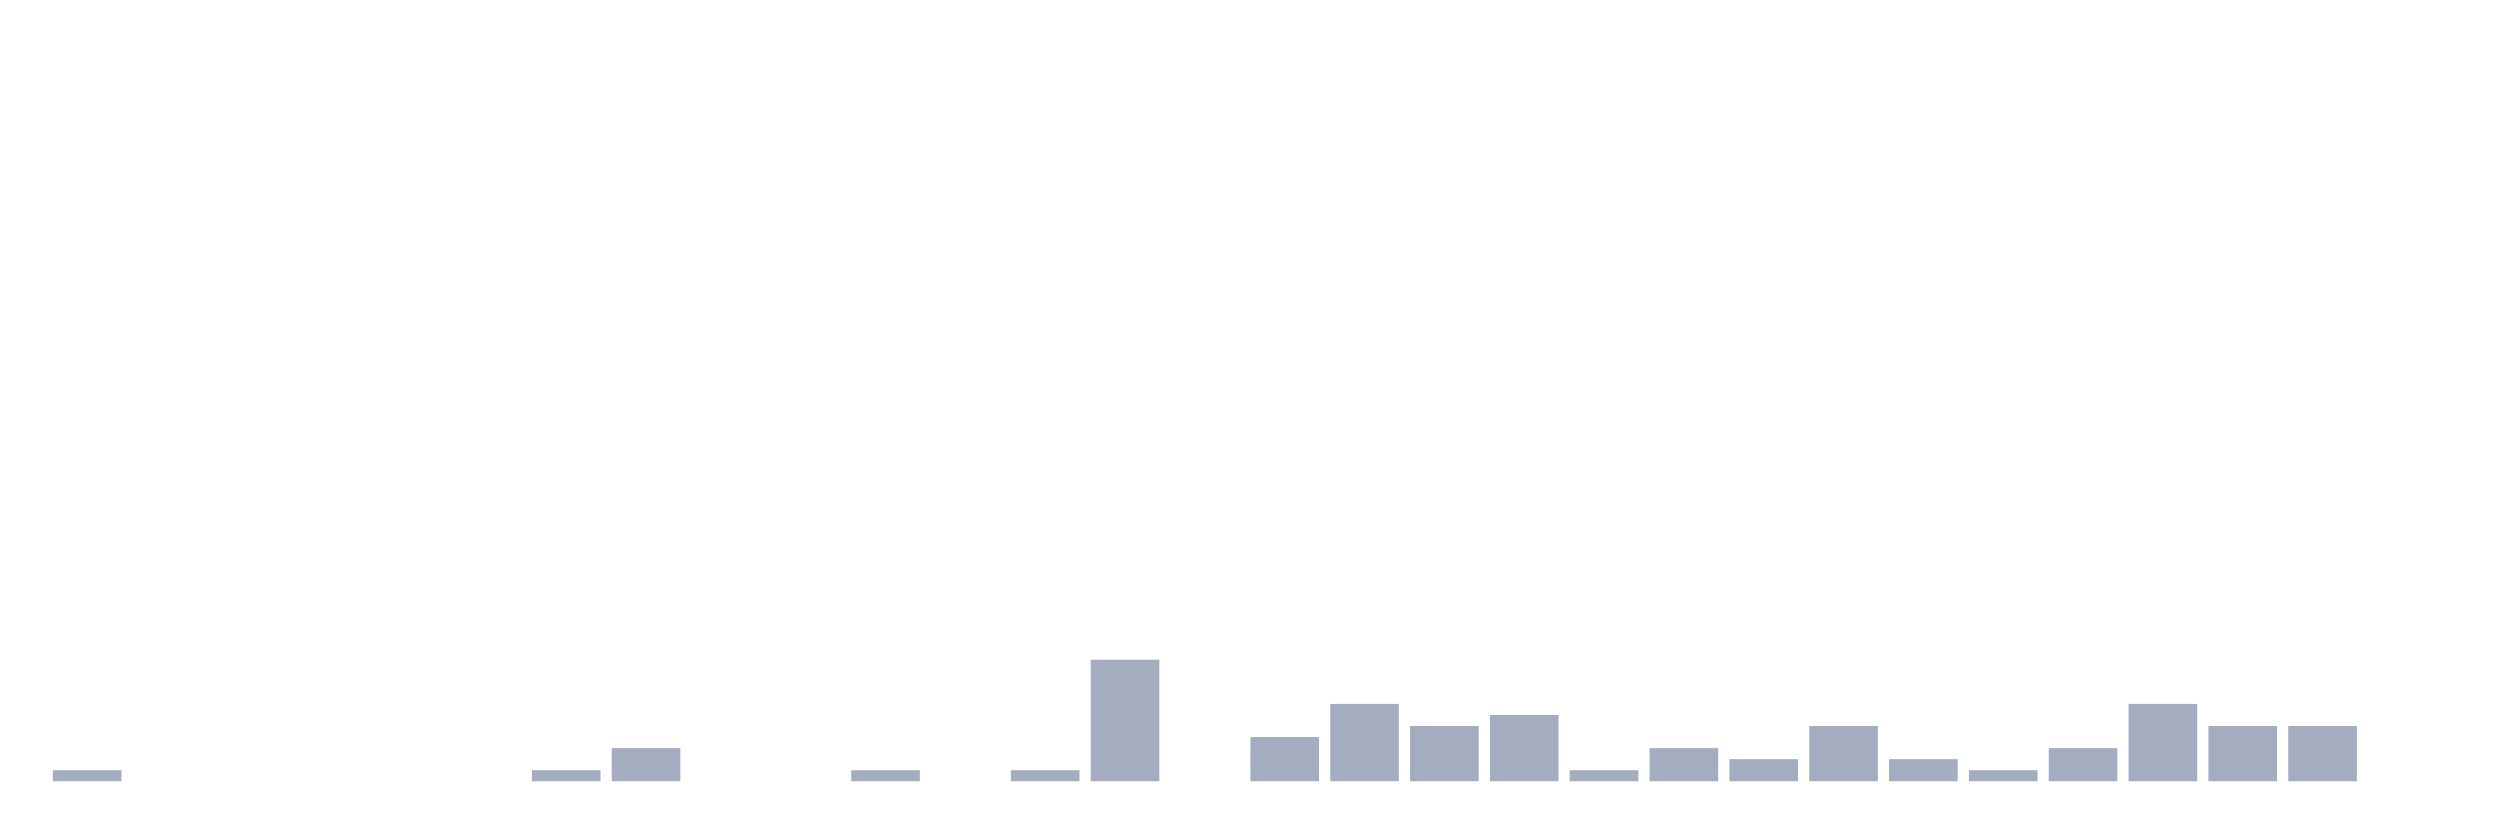
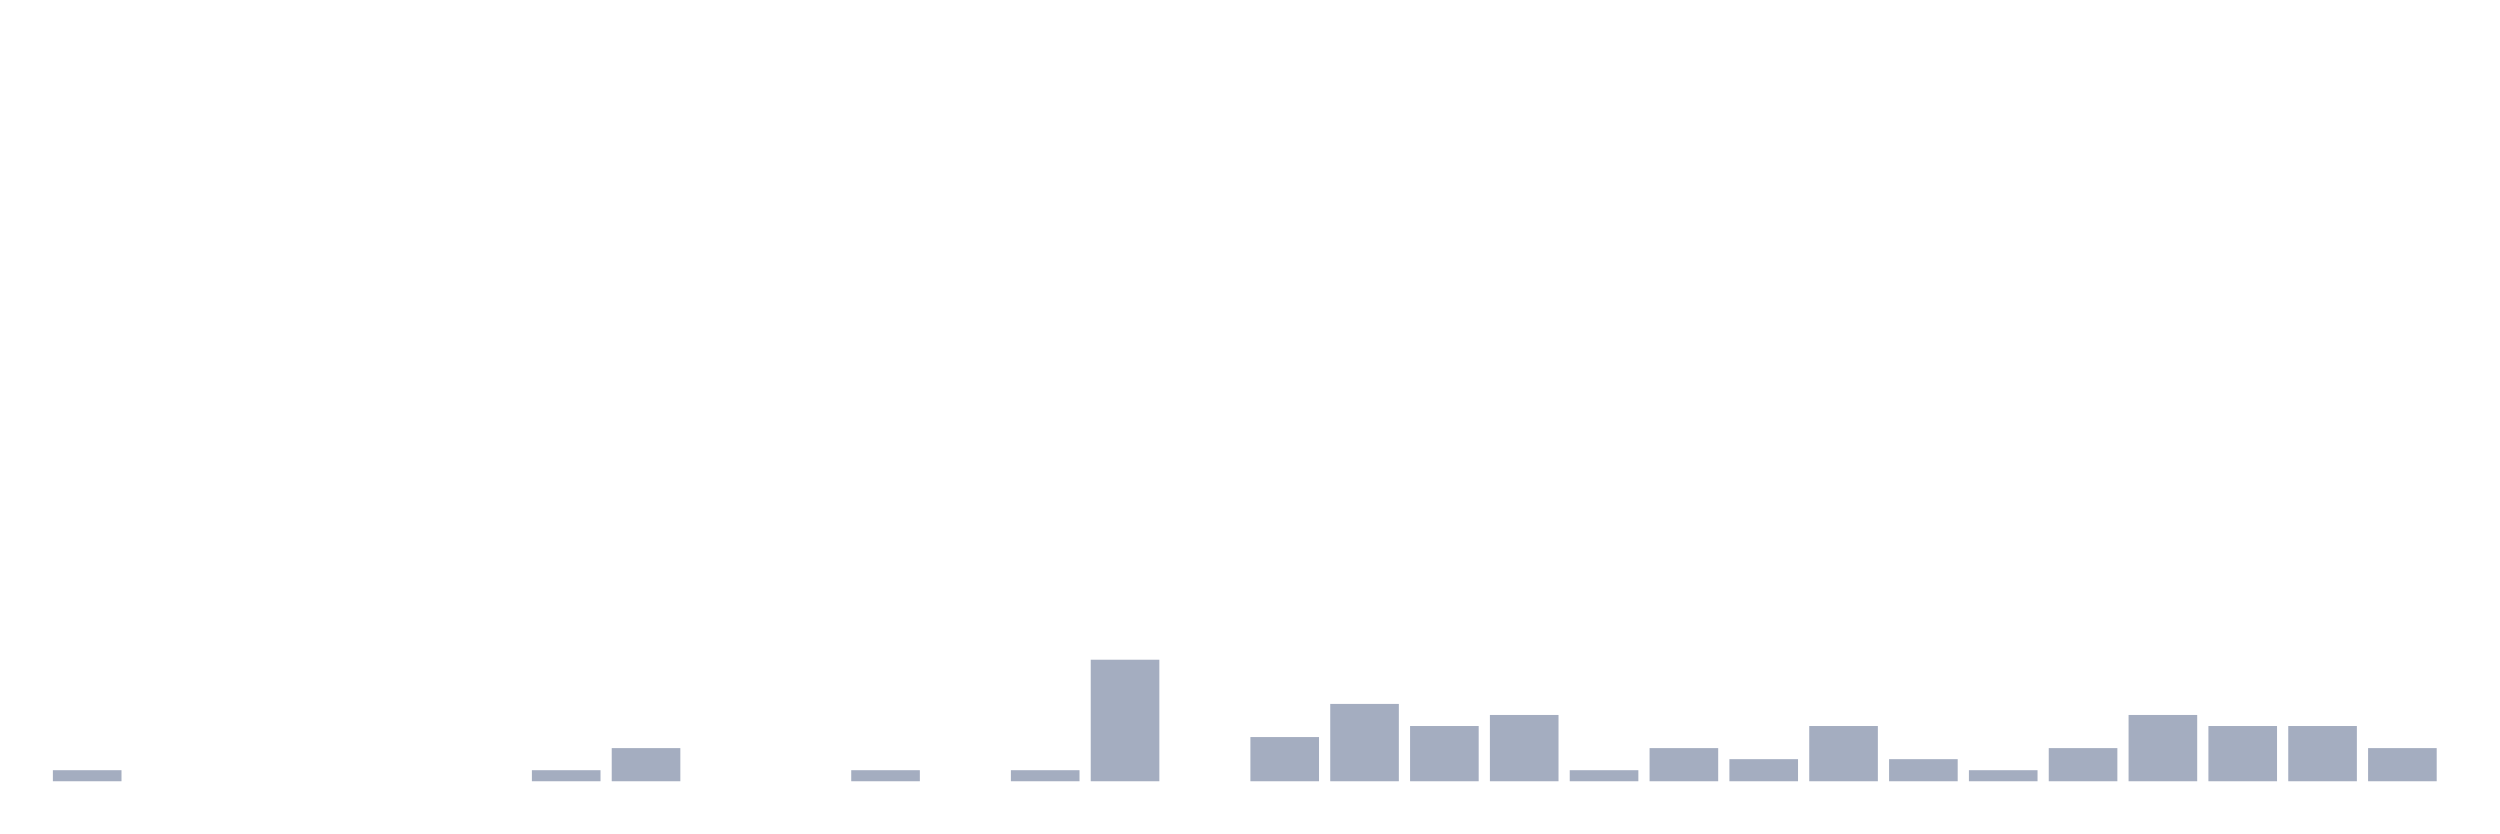
<svg xmlns="http://www.w3.org/2000/svg" viewBox="0 0 480 160">
  <g transform="translate(10,10)">
    <rect class="bar" x="0.153" width="13.175" y="137.879" height="2.121" fill="rgb(164,173,192)" />
    <rect class="bar" x="15.482" width="13.175" y="140" height="0" fill="rgb(164,173,192)" />
    <rect class="bar" x="30.81" width="13.175" y="140" height="0" fill="rgb(164,173,192)" />
    <rect class="bar" x="46.138" width="13.175" y="140" height="0" fill="rgb(164,173,192)" />
    <rect class="bar" x="61.466" width="13.175" y="140" height="0" fill="rgb(164,173,192)" />
    <rect class="bar" x="76.794" width="13.175" y="140" height="0" fill="rgb(164,173,192)" />
    <rect class="bar" x="92.123" width="13.175" y="137.879" height="2.121" fill="rgb(164,173,192)" />
    <rect class="bar" x="107.451" width="13.175" y="133.636" height="6.364" fill="rgb(164,173,192)" />
    <rect class="bar" x="122.779" width="13.175" y="140" height="0" fill="rgb(164,173,192)" />
    <rect class="bar" x="138.107" width="13.175" y="140" height="0" fill="rgb(164,173,192)" />
    <rect class="bar" x="153.436" width="13.175" y="137.879" height="2.121" fill="rgb(164,173,192)" />
    <rect class="bar" x="168.764" width="13.175" y="140" height="0" fill="rgb(164,173,192)" />
    <rect class="bar" x="184.092" width="13.175" y="137.879" height="2.121" fill="rgb(164,173,192)" />
    <rect class="bar" x="199.42" width="13.175" y="116.667" height="23.333" fill="rgb(164,173,192)" />
    <rect class="bar" x="214.748" width="13.175" y="140" height="0" fill="rgb(164,173,192)" />
    <rect class="bar" x="230.077" width="13.175" y="131.515" height="8.485" fill="rgb(164,173,192)" />
    <rect class="bar" x="245.405" width="13.175" y="125.152" height="14.848" fill="rgb(164,173,192)" />
    <rect class="bar" x="260.733" width="13.175" y="129.394" height="10.606" fill="rgb(164,173,192)" />
    <rect class="bar" x="276.061" width="13.175" y="127.273" height="12.727" fill="rgb(164,173,192)" />
    <rect class="bar" x="291.39" width="13.175" y="137.879" height="2.121" fill="rgb(164,173,192)" />
    <rect class="bar" x="306.718" width="13.175" y="133.636" height="6.364" fill="rgb(164,173,192)" />
    <rect class="bar" x="322.046" width="13.175" y="135.758" height="4.242" fill="rgb(164,173,192)" />
    <rect class="bar" x="337.374" width="13.175" y="129.394" height="10.606" fill="rgb(164,173,192)" />
    <rect class="bar" x="352.702" width="13.175" y="135.758" height="4.242" fill="rgb(164,173,192)" />
    <rect class="bar" x="368.031" width="13.175" y="137.879" height="2.121" fill="rgb(164,173,192)" />
    <rect class="bar" x="383.359" width="13.175" y="133.636" height="6.364" fill="rgb(164,173,192)" />
-     <rect class="bar" x="398.687" width="13.175" y="125.152" height="14.848" fill="rgb(164,173,192)" />
+     <rect class="bar" x="398.687" width="13.175" y="127.273" height="12.727" fill="rgb(164,173,192)" />
    <rect class="bar" x="414.015" width="13.175" y="129.394" height="10.606" fill="rgb(164,173,192)" />
    <rect class="bar" x="429.344" width="13.175" y="129.394" height="10.606" fill="rgb(164,173,192)" />
-     <rect class="bar" x="444.672" width="13.175" y="140" height="0" fill="rgb(164,173,192)" />
+     <rect class="bar" x="444.672" width="13.175" y="133.636" height="6.364" fill="rgb(164,173,192)" />
  </g>
</svg>
